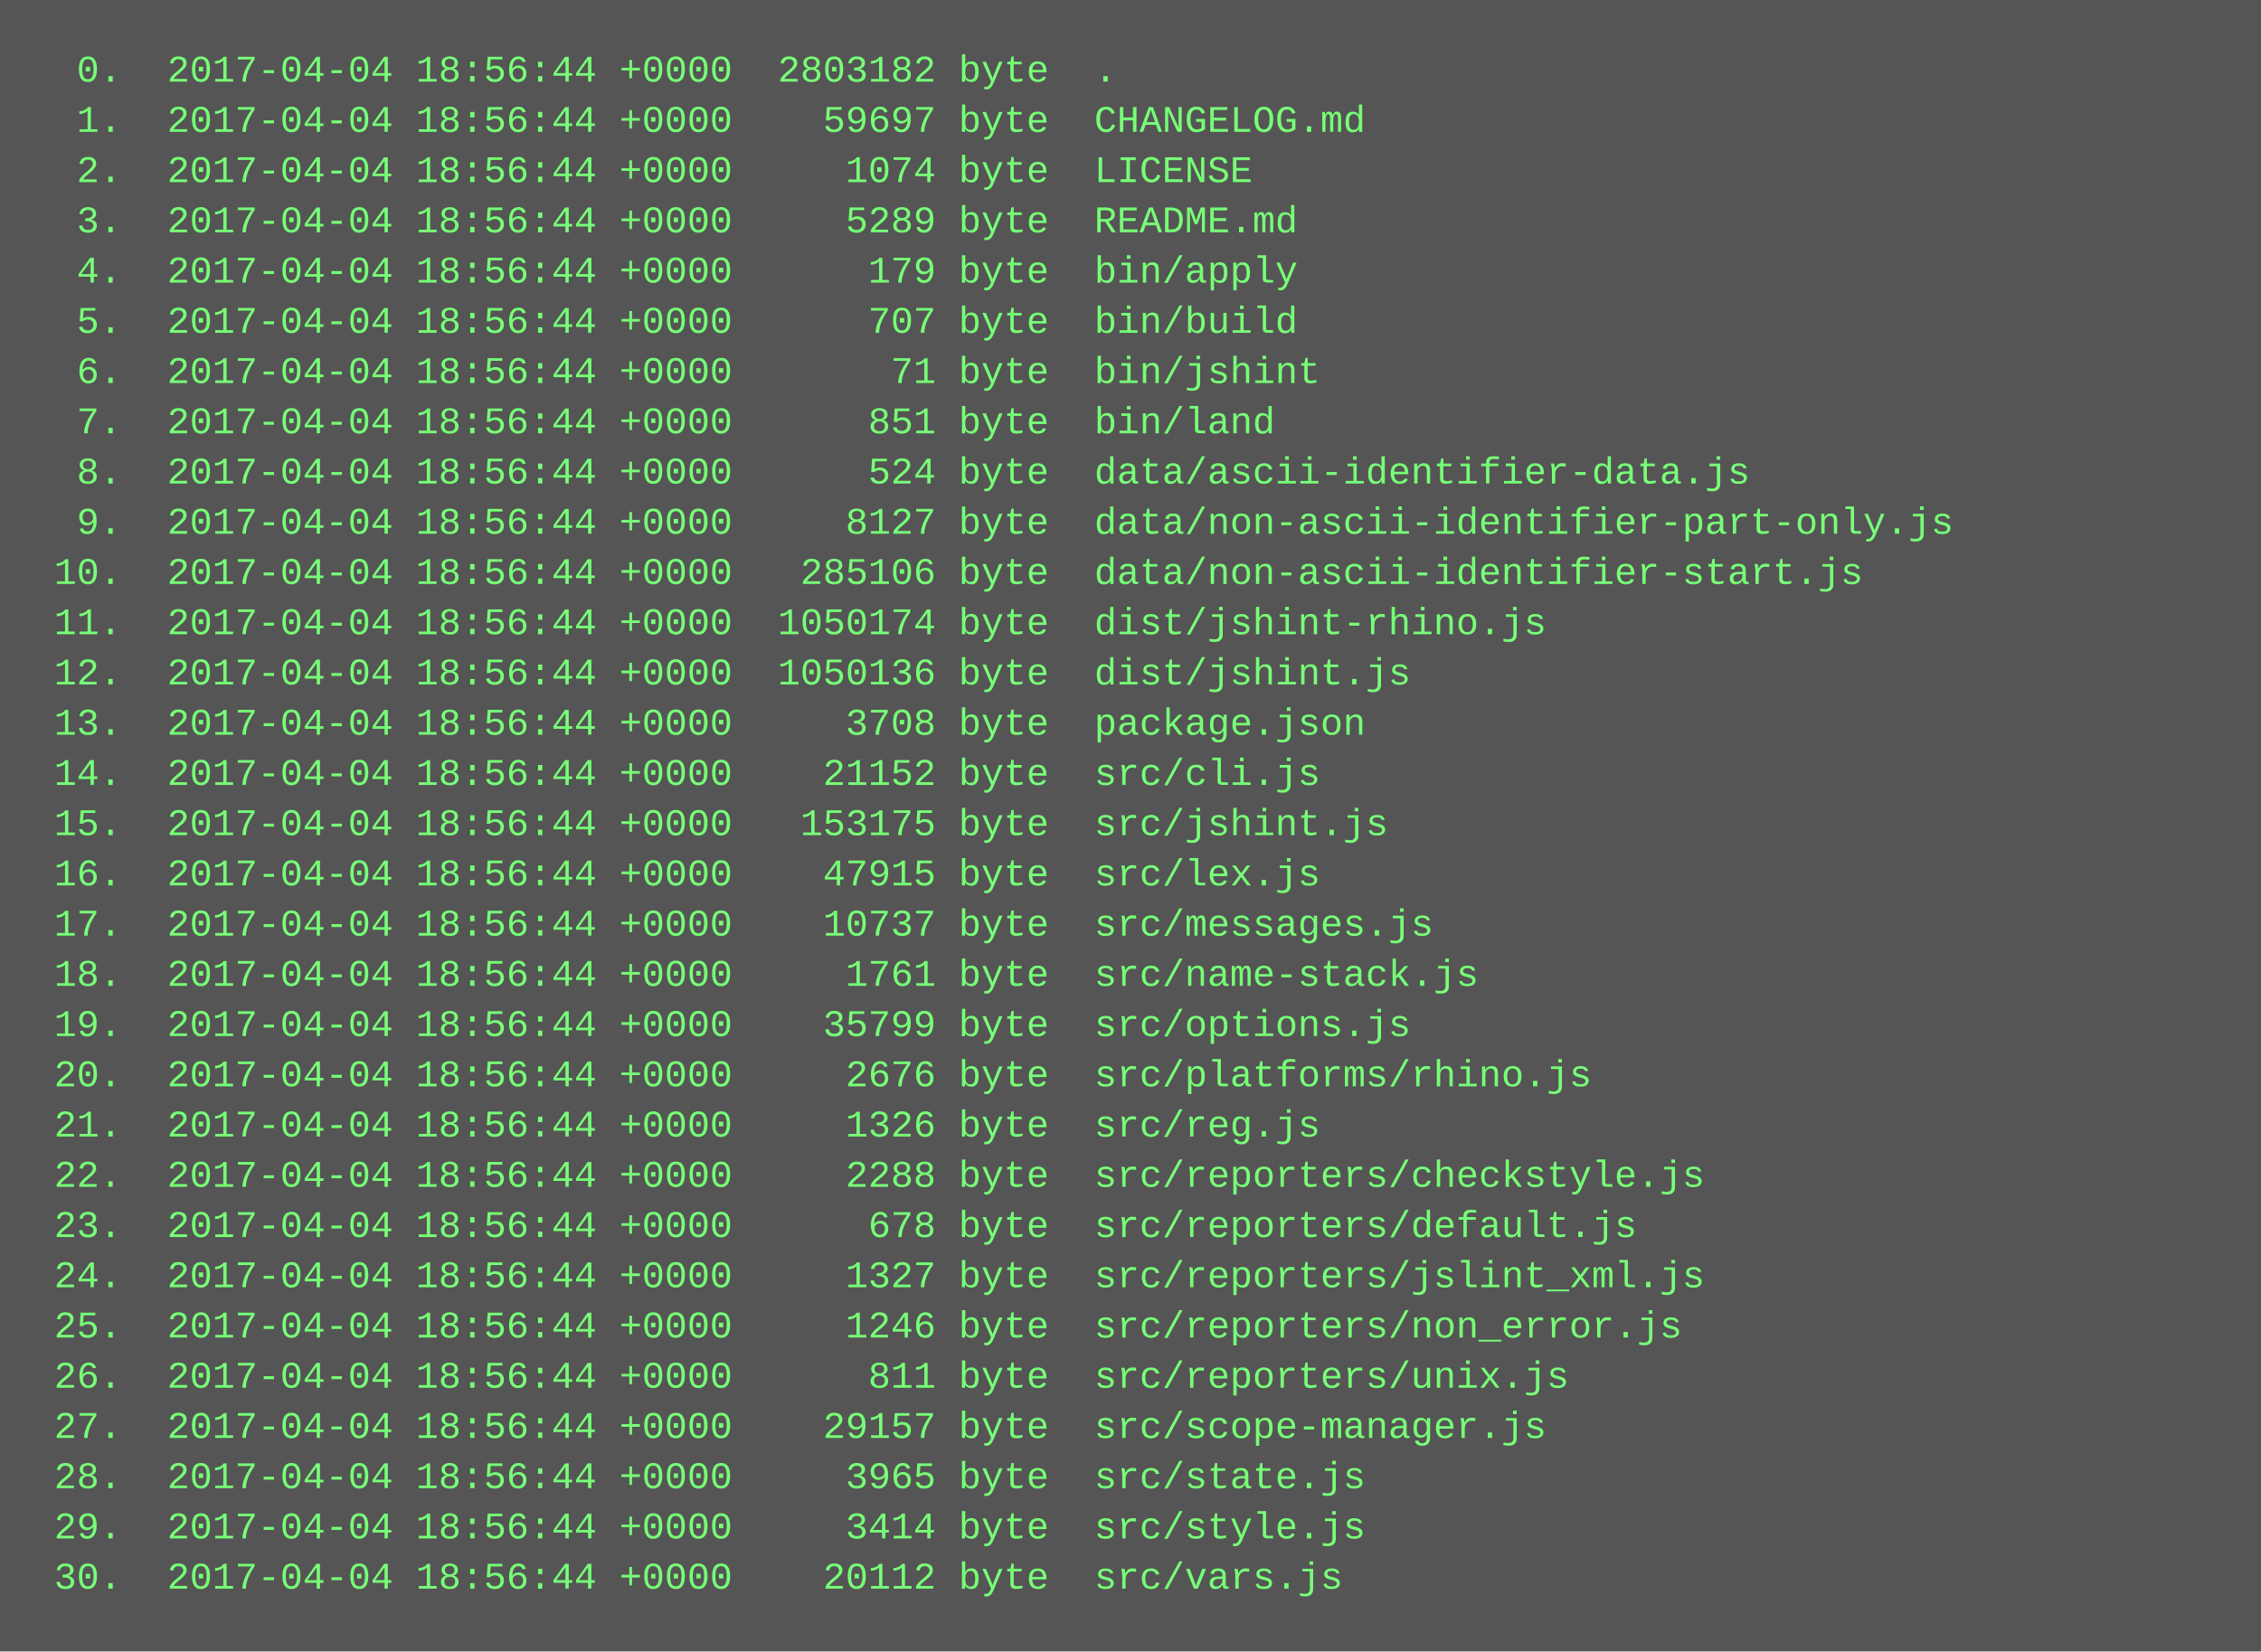
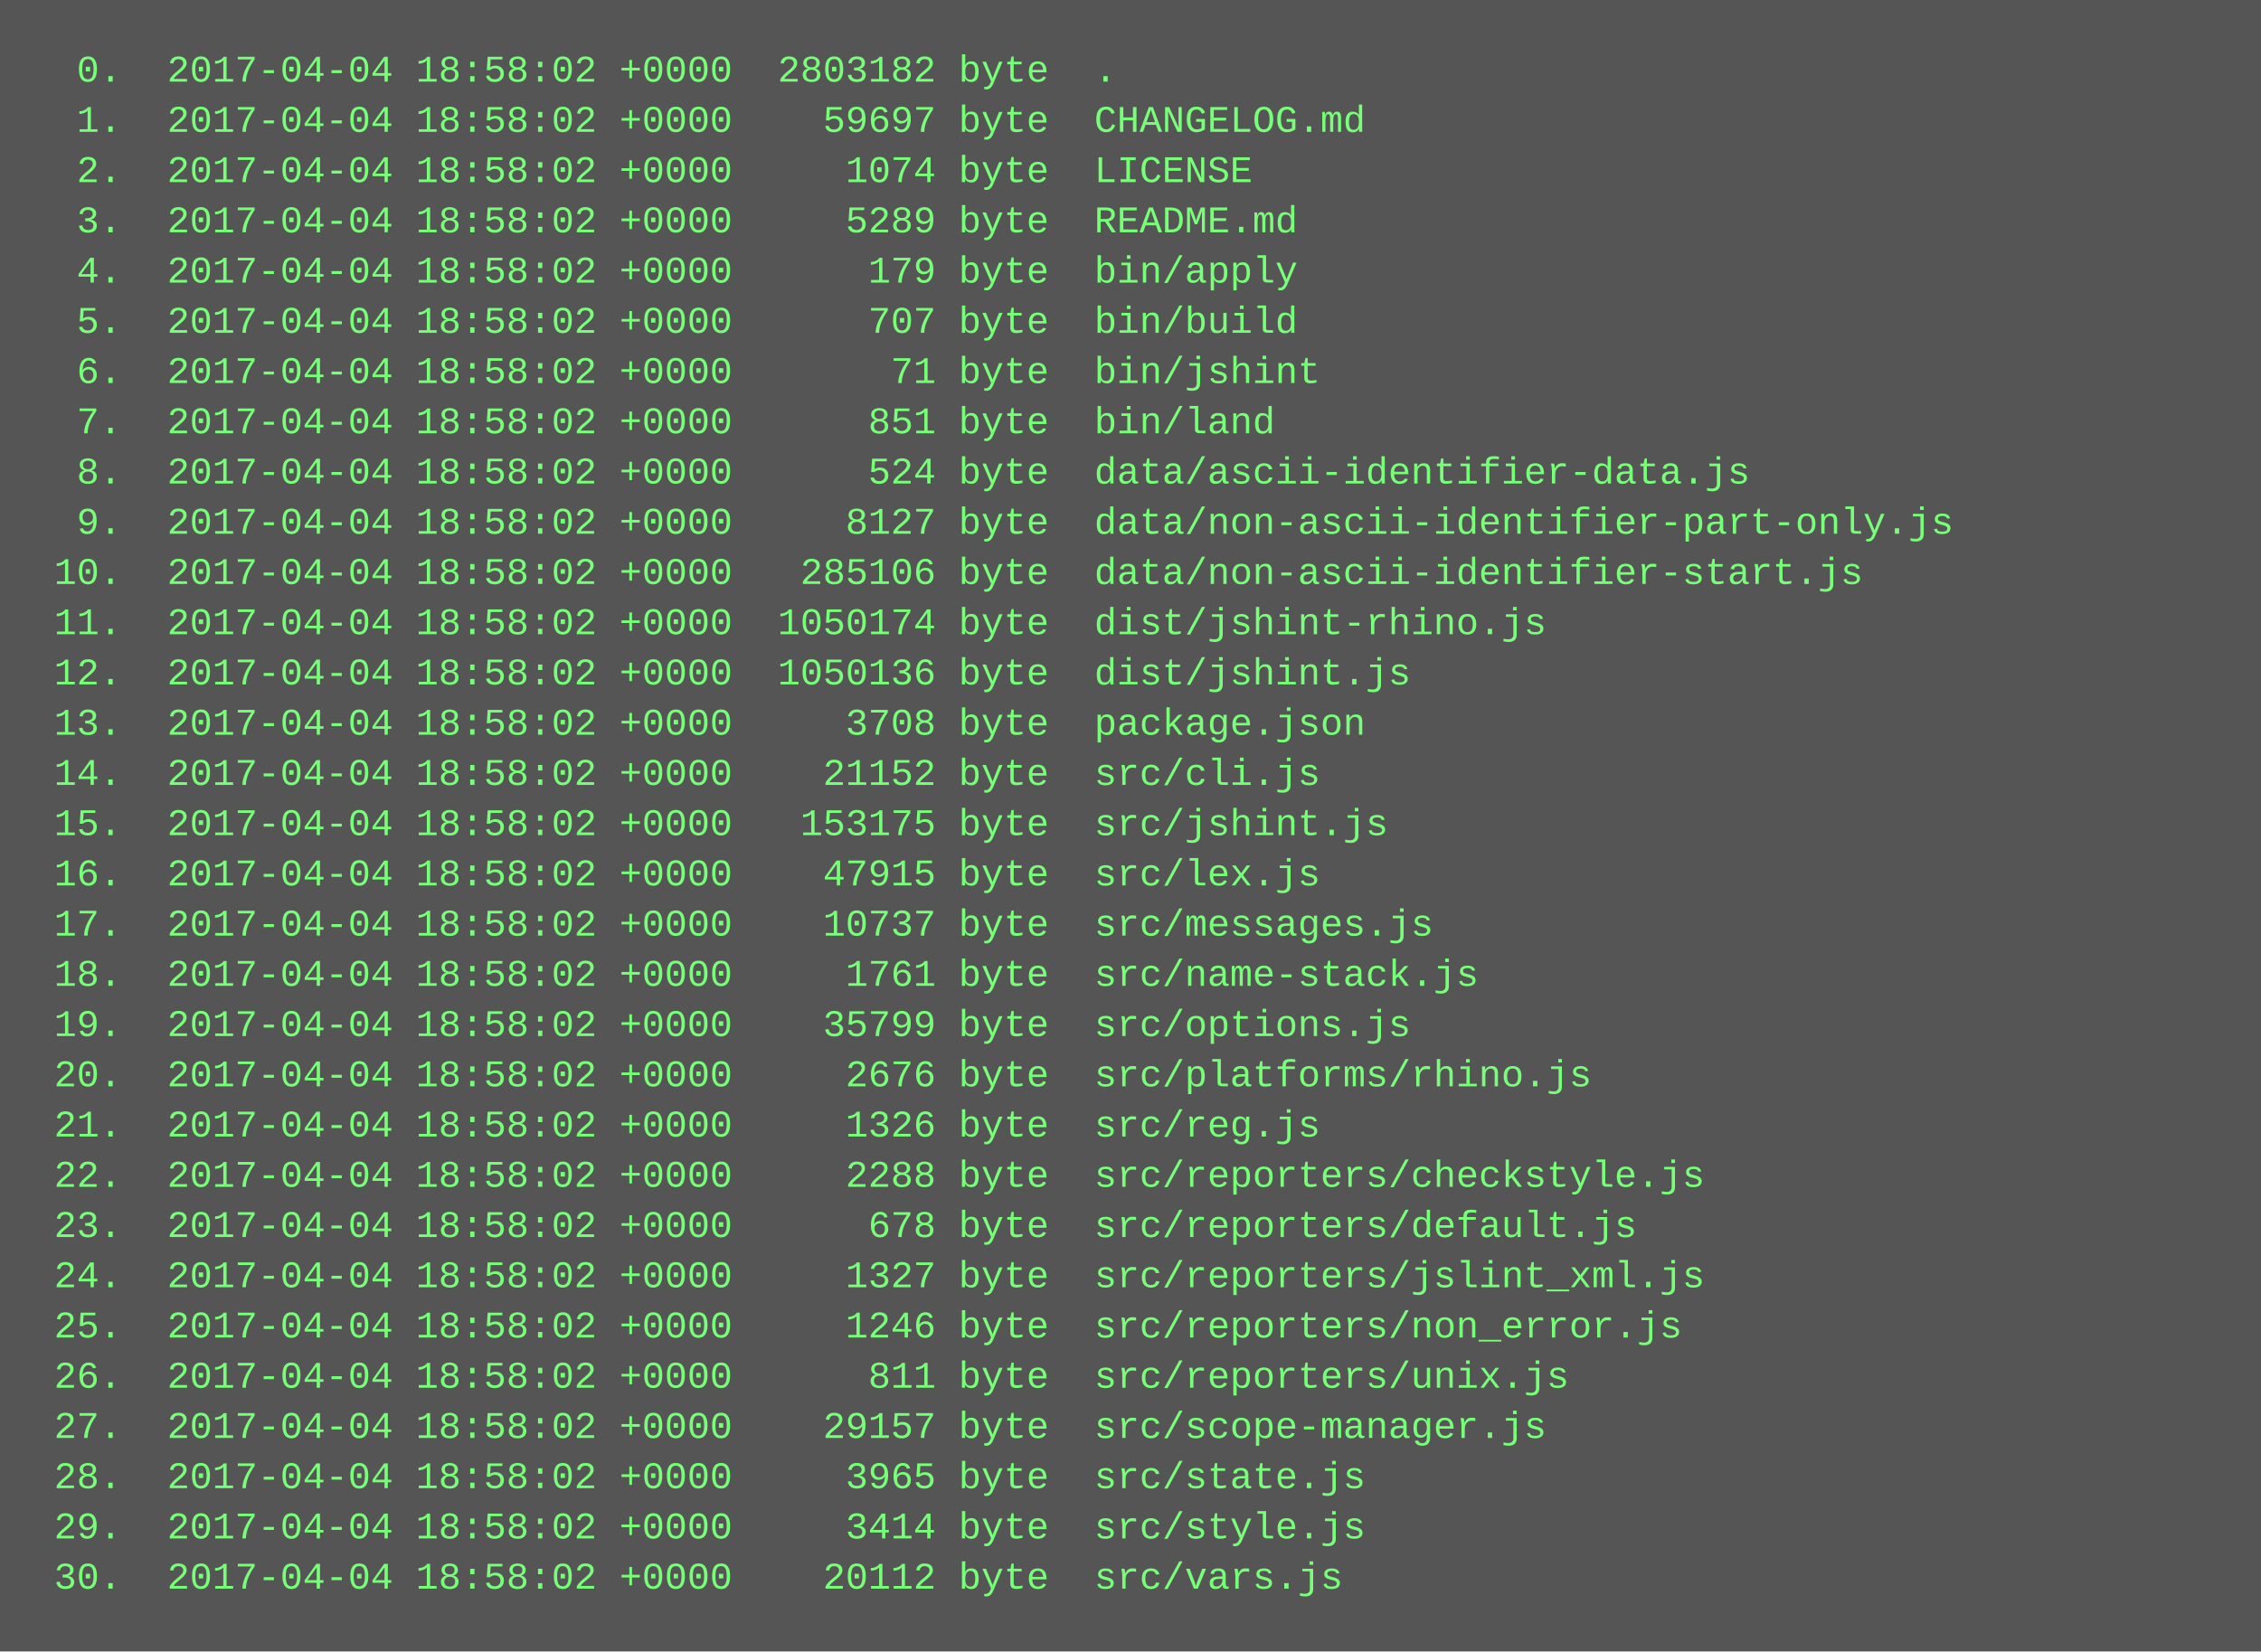
<svg xmlns="http://www.w3.org/2000/svg" height="526" width="720">
  <rect height="526" fill="#555" width="720" />
  <text fill="#7f7" font-family="Courier New" font-size="12" xml:space="preserve">
-     <tspan x="10" y="26">  0.  2017-04-04 18:56:44 +0000  2803182 byte  .</tspan>
-     <tspan x="10" y="42">  1.  2017-04-04 18:56:44 +0000    59697 byte  CHANGELOG.md</tspan>
-     <tspan x="10" y="58">  2.  2017-04-04 18:56:44 +0000     1074 byte  LICENSE</tspan>
-     <tspan x="10" y="74">  3.  2017-04-04 18:56:44 +0000     5289 byte  README.md</tspan>
-     <tspan x="10" y="90">  4.  2017-04-04 18:56:44 +0000      179 byte  bin/apply</tspan>
-     <tspan x="10" y="106">  5.  2017-04-04 18:56:44 +0000      707 byte  bin/build</tspan>
-     <tspan x="10" y="122">  6.  2017-04-04 18:56:44 +0000       71 byte  bin/jshint</tspan>
-     <tspan x="10" y="138">  7.  2017-04-04 18:56:44 +0000      851 byte  bin/land</tspan>
-     <tspan x="10" y="154">  8.  2017-04-04 18:56:44 +0000      524 byte  data/ascii-identifier-data.js</tspan>
-     <tspan x="10" y="170">  9.  2017-04-04 18:56:44 +0000     8127 byte  data/non-ascii-identifier-part-only.js</tspan>
-     <tspan x="10" y="186"> 10.  2017-04-04 18:56:44 +0000   285106 byte  data/non-ascii-identifier-start.js</tspan>
-     <tspan x="10" y="202"> 11.  2017-04-04 18:56:44 +0000  1050174 byte  dist/jshint-rhino.js</tspan>
-     <tspan x="10" y="218"> 12.  2017-04-04 18:56:44 +0000  1050136 byte  dist/jshint.js</tspan>
-     <tspan x="10" y="234"> 13.  2017-04-04 18:56:44 +0000     3708 byte  package.json</tspan>
-     <tspan x="10" y="250"> 14.  2017-04-04 18:56:44 +0000    21152 byte  src/cli.js</tspan>
-     <tspan x="10" y="266"> 15.  2017-04-04 18:56:44 +0000   153175 byte  src/jshint.js</tspan>
-     <tspan x="10" y="282"> 16.  2017-04-04 18:56:44 +0000    47915 byte  src/lex.js</tspan>
-     <tspan x="10" y="298"> 17.  2017-04-04 18:56:44 +0000    10737 byte  src/messages.js</tspan>
-     <tspan x="10" y="314"> 18.  2017-04-04 18:56:44 +0000     1761 byte  src/name-stack.js</tspan>
-     <tspan x="10" y="330"> 19.  2017-04-04 18:56:44 +0000    35799 byte  src/options.js</tspan>
-     <tspan x="10" y="346"> 20.  2017-04-04 18:56:44 +0000     2676 byte  src/platforms/rhino.js</tspan>
-     <tspan x="10" y="362"> 21.  2017-04-04 18:56:44 +0000     1326 byte  src/reg.js</tspan>
-     <tspan x="10" y="378"> 22.  2017-04-04 18:56:44 +0000     2288 byte  src/reporters/checkstyle.js</tspan>
-     <tspan x="10" y="394"> 23.  2017-04-04 18:56:44 +0000      678 byte  src/reporters/default.js</tspan>
-     <tspan x="10" y="410"> 24.  2017-04-04 18:56:44 +0000     1327 byte  src/reporters/jslint_xml.js</tspan>
-     <tspan x="10" y="426"> 25.  2017-04-04 18:56:44 +0000     1246 byte  src/reporters/non_error.js</tspan>
-     <tspan x="10" y="442"> 26.  2017-04-04 18:56:44 +0000      811 byte  src/reporters/unix.js</tspan>
-     <tspan x="10" y="458"> 27.  2017-04-04 18:56:44 +0000    29157 byte  src/scope-manager.js</tspan>
-     <tspan x="10" y="474"> 28.  2017-04-04 18:56:44 +0000     3965 byte  src/state.js</tspan>
-     <tspan x="10" y="490"> 29.  2017-04-04 18:56:44 +0000     3414 byte  src/style.js</tspan>
-     <tspan x="10" y="506"> 30.  2017-04-04 18:56:44 +0000    20112 byte  src/vars.js</tspan>
+     <tspan x="10" y="26">  0.  2017-04-04 18:58:02 +0000  2803182 byte  .</tspan>
+     <tspan x="10" y="42">  1.  2017-04-04 18:58:02 +0000    59697 byte  CHANGELOG.md</tspan>
+     <tspan x="10" y="58">  2.  2017-04-04 18:58:02 +0000     1074 byte  LICENSE</tspan>
+     <tspan x="10" y="74">  3.  2017-04-04 18:58:02 +0000     5289 byte  README.md</tspan>
+     <tspan x="10" y="90">  4.  2017-04-04 18:58:02 +0000      179 byte  bin/apply</tspan>
+     <tspan x="10" y="106">  5.  2017-04-04 18:58:02 +0000      707 byte  bin/build</tspan>
+     <tspan x="10" y="122">  6.  2017-04-04 18:58:02 +0000       71 byte  bin/jshint</tspan>
+     <tspan x="10" y="138">  7.  2017-04-04 18:58:02 +0000      851 byte  bin/land</tspan>
+     <tspan x="10" y="154">  8.  2017-04-04 18:58:02 +0000      524 byte  data/ascii-identifier-data.js</tspan>
+     <tspan x="10" y="170">  9.  2017-04-04 18:58:02 +0000     8127 byte  data/non-ascii-identifier-part-only.js</tspan>
+     <tspan x="10" y="186"> 10.  2017-04-04 18:58:02 +0000   285106 byte  data/non-ascii-identifier-start.js</tspan>
+     <tspan x="10" y="202"> 11.  2017-04-04 18:58:02 +0000  1050174 byte  dist/jshint-rhino.js</tspan>
+     <tspan x="10" y="218"> 12.  2017-04-04 18:58:02 +0000  1050136 byte  dist/jshint.js</tspan>
+     <tspan x="10" y="234"> 13.  2017-04-04 18:58:02 +0000     3708 byte  package.json</tspan>
+     <tspan x="10" y="250"> 14.  2017-04-04 18:58:02 +0000    21152 byte  src/cli.js</tspan>
+     <tspan x="10" y="266"> 15.  2017-04-04 18:58:02 +0000   153175 byte  src/jshint.js</tspan>
+     <tspan x="10" y="282"> 16.  2017-04-04 18:58:02 +0000    47915 byte  src/lex.js</tspan>
+     <tspan x="10" y="298"> 17.  2017-04-04 18:58:02 +0000    10737 byte  src/messages.js</tspan>
+     <tspan x="10" y="314"> 18.  2017-04-04 18:58:02 +0000     1761 byte  src/name-stack.js</tspan>
+     <tspan x="10" y="330"> 19.  2017-04-04 18:58:02 +0000    35799 byte  src/options.js</tspan>
+     <tspan x="10" y="346"> 20.  2017-04-04 18:58:02 +0000     2676 byte  src/platforms/rhino.js</tspan>
+     <tspan x="10" y="362"> 21.  2017-04-04 18:58:02 +0000     1326 byte  src/reg.js</tspan>
+     <tspan x="10" y="378"> 22.  2017-04-04 18:58:02 +0000     2288 byte  src/reporters/checkstyle.js</tspan>
+     <tspan x="10" y="394"> 23.  2017-04-04 18:58:02 +0000      678 byte  src/reporters/default.js</tspan>
+     <tspan x="10" y="410"> 24.  2017-04-04 18:58:02 +0000     1327 byte  src/reporters/jslint_xml.js</tspan>
+     <tspan x="10" y="426"> 25.  2017-04-04 18:58:02 +0000     1246 byte  src/reporters/non_error.js</tspan>
+     <tspan x="10" y="442"> 26.  2017-04-04 18:58:02 +0000      811 byte  src/reporters/unix.js</tspan>
+     <tspan x="10" y="458"> 27.  2017-04-04 18:58:02 +0000    29157 byte  src/scope-manager.js</tspan>
+     <tspan x="10" y="474"> 28.  2017-04-04 18:58:02 +0000     3965 byte  src/state.js</tspan>
+     <tspan x="10" y="490"> 29.  2017-04-04 18:58:02 +0000     3414 byte  src/style.js</tspan>
+     <tspan x="10" y="506"> 30.  2017-04-04 18:58:02 +0000    20112 byte  src/vars.js</tspan>
  </text>
</svg>
